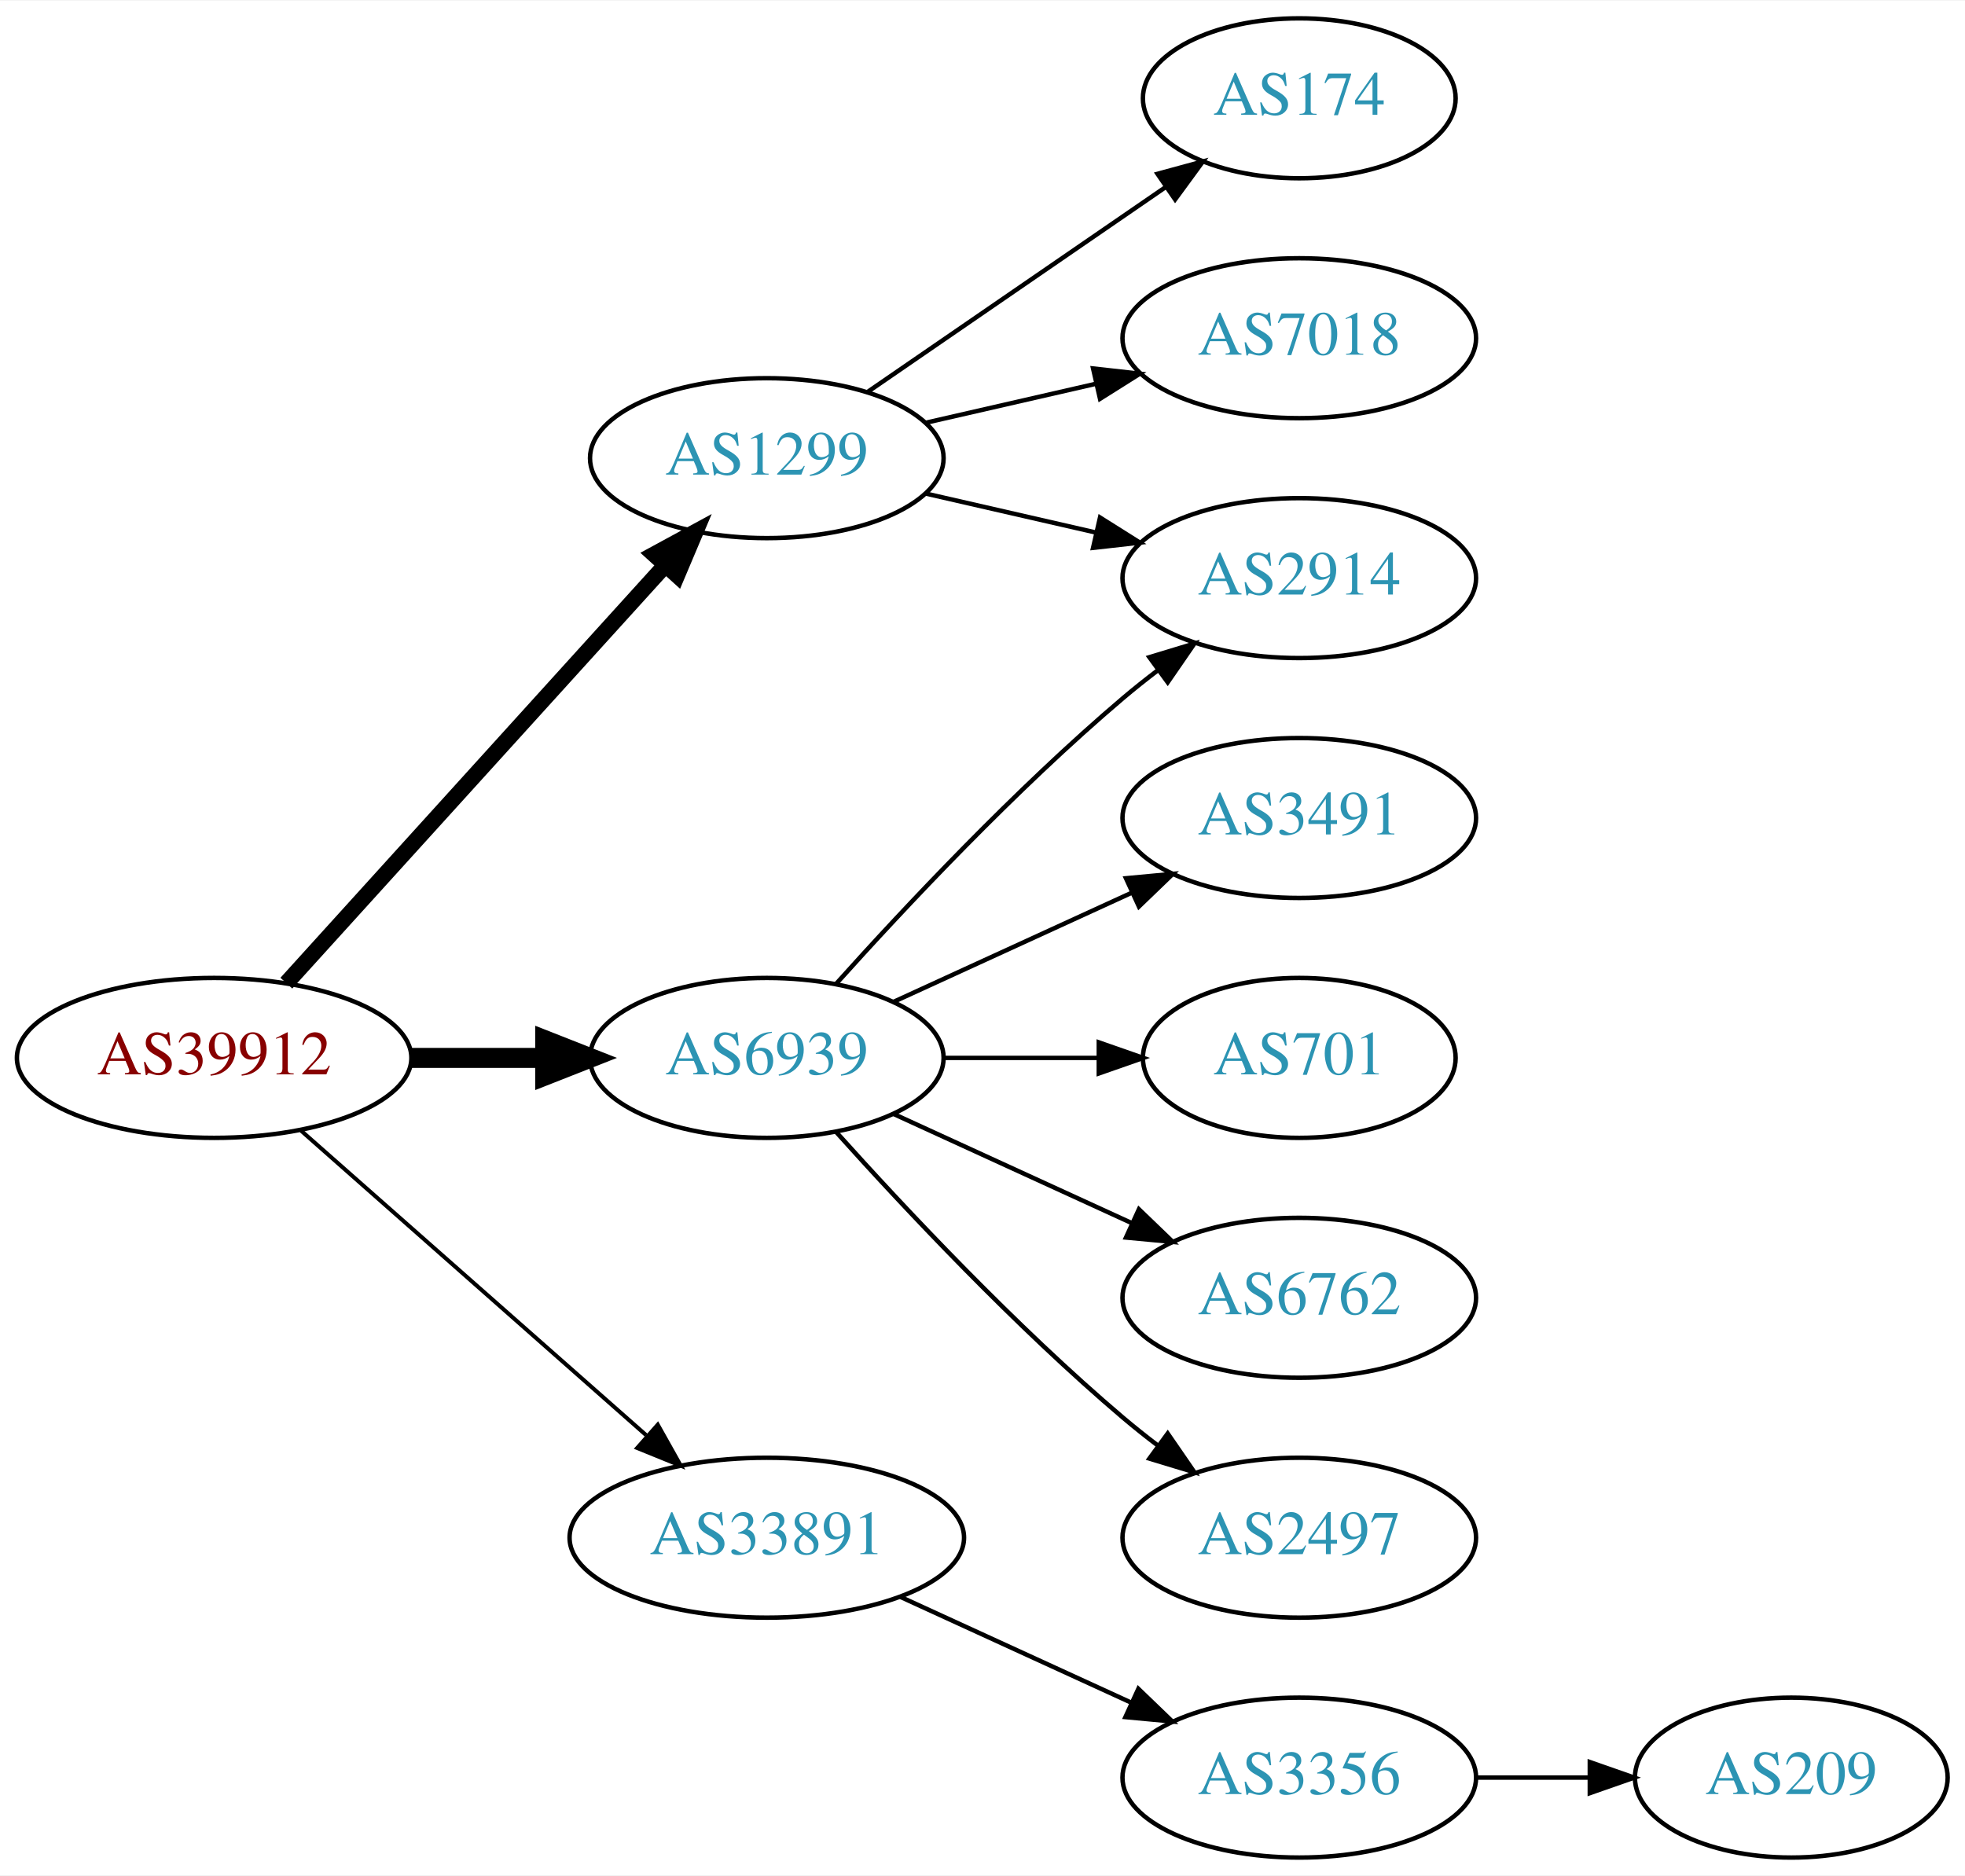
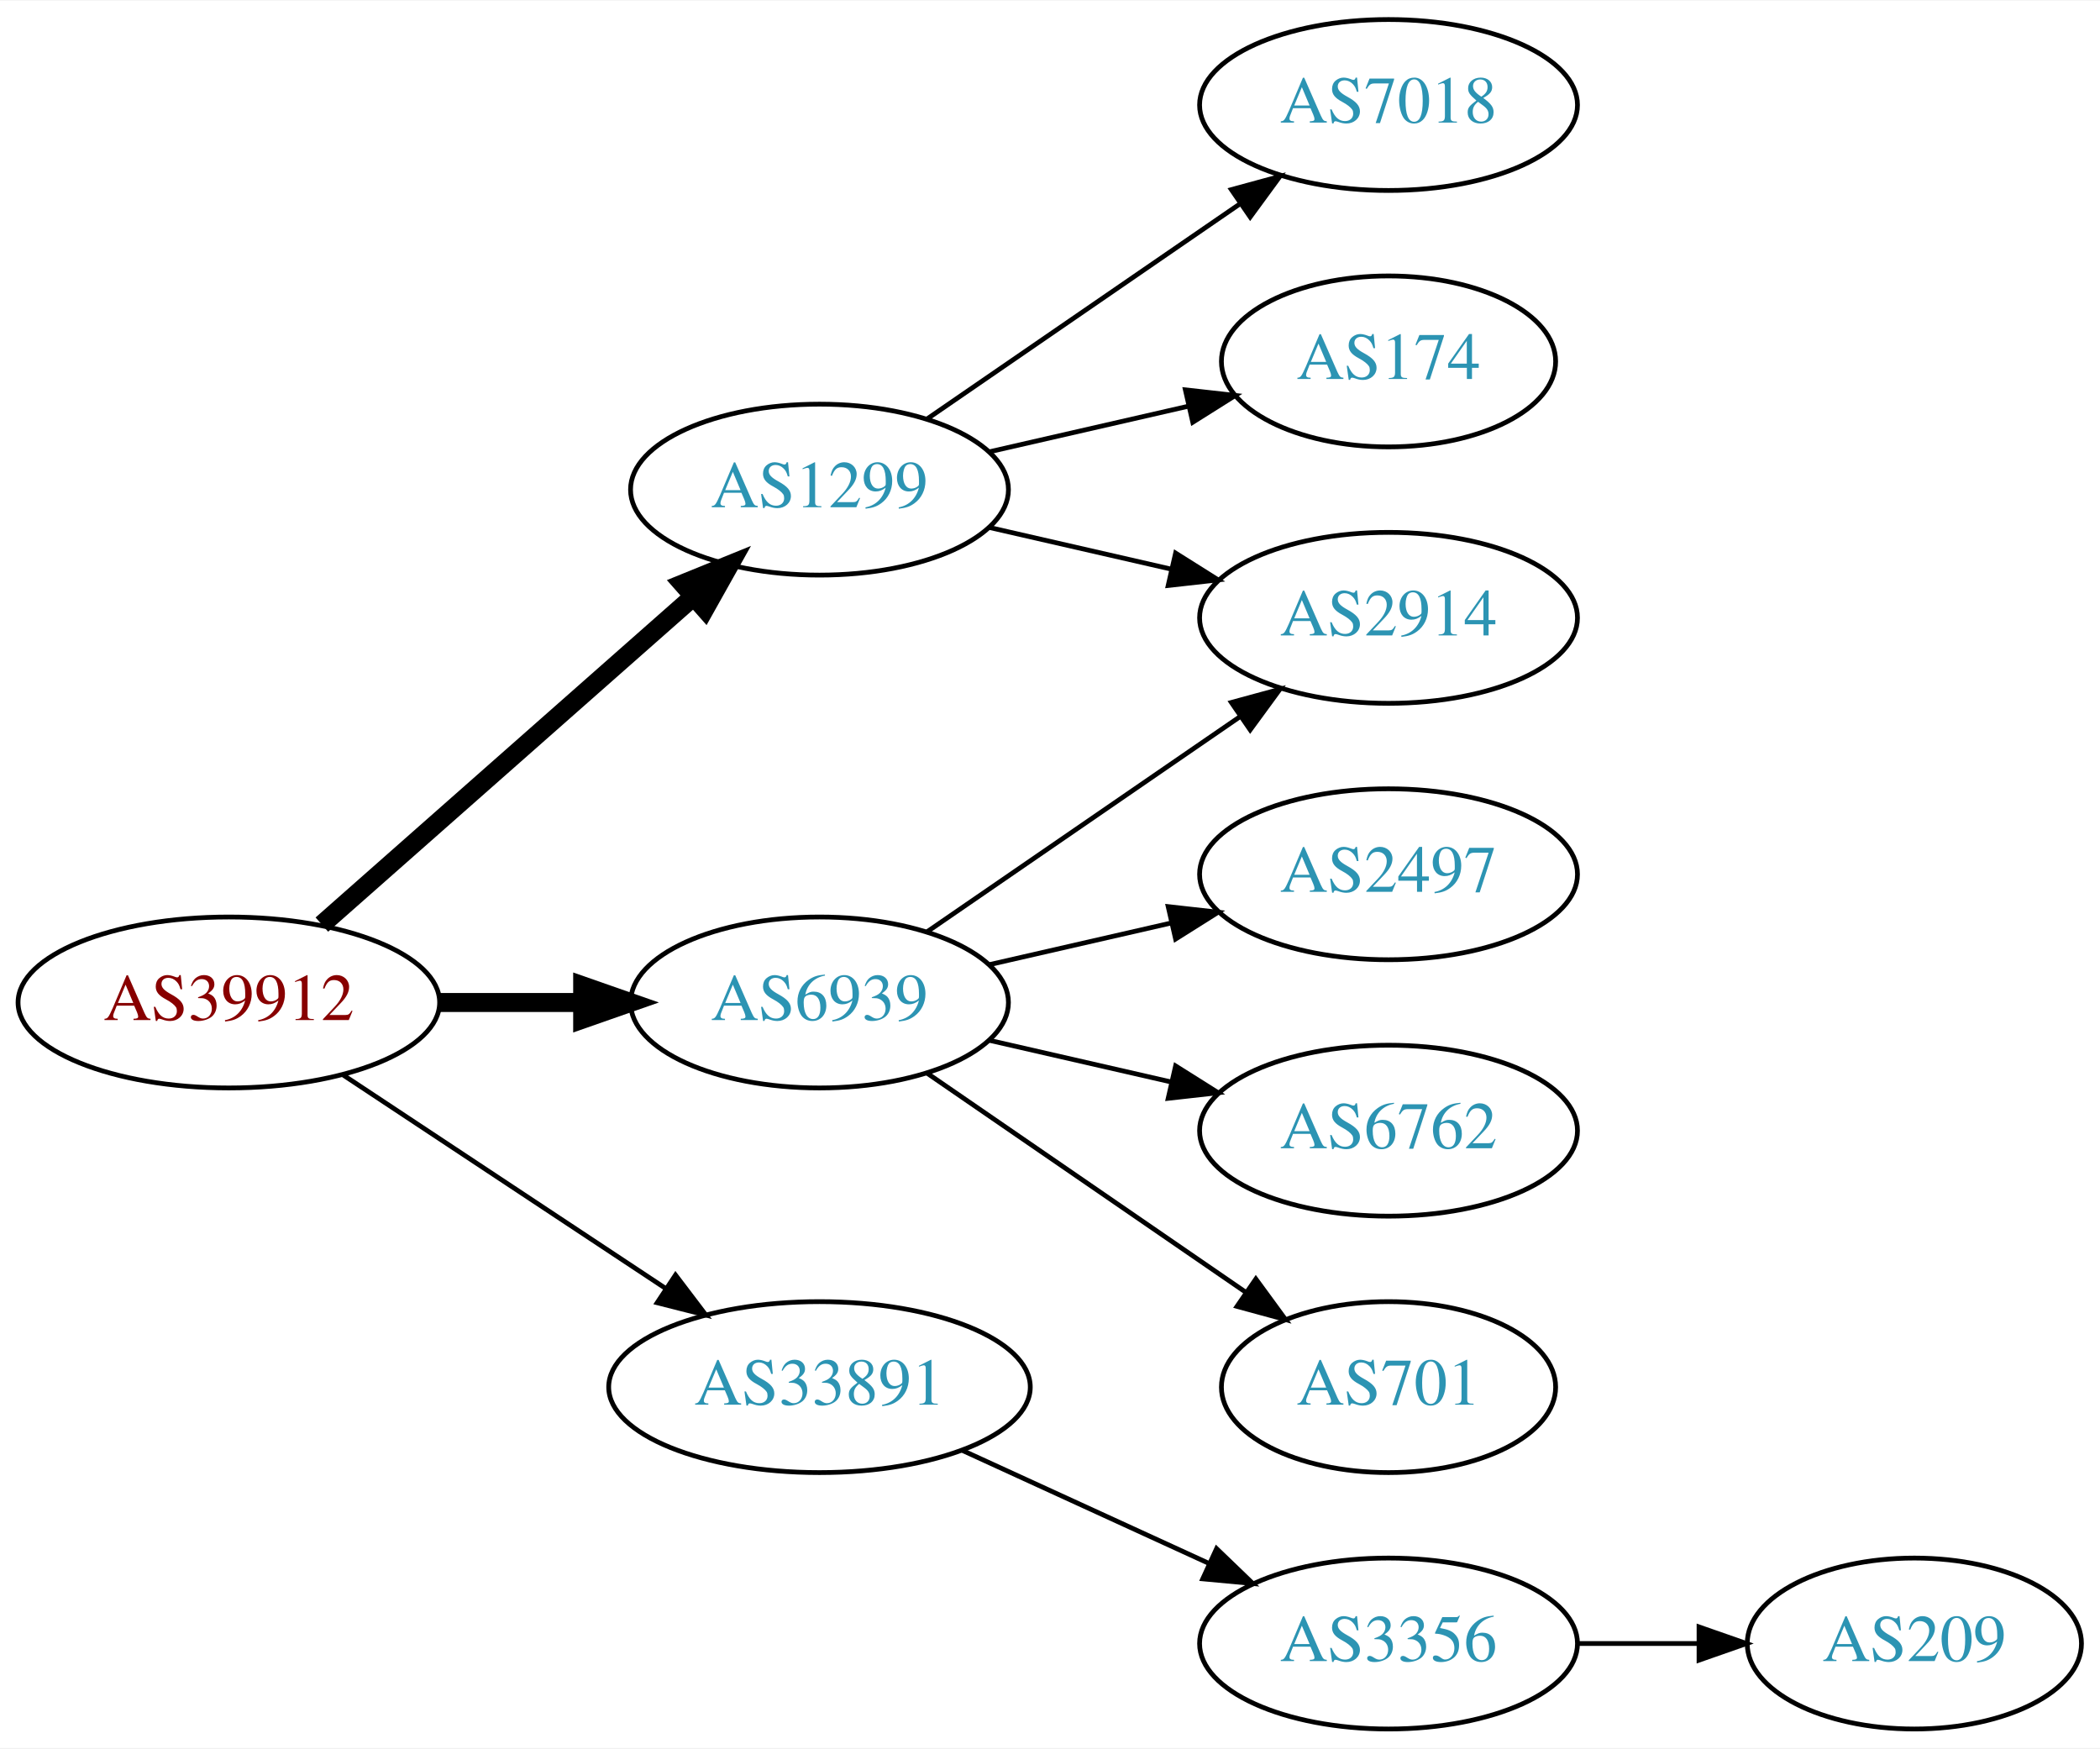
- <svg xmlns="http://www.w3.org/2000/svg" xmlns:xlink="http://www.w3.org/1999/xlink" width="442pt" height="422pt" viewBox="0.00 0.00 442.27 422.00">
-   <g id="graph0" class="graph" transform="scale(1 1) rotate(0) translate(4 418)">
-     <polygon fill="white" stroke="none" points="-4,4 -4,-418 438.271,-418 438.271,4 -4,4" />
+ <svg xmlns="http://www.w3.org/2000/svg" xmlns:xlink="http://www.w3.org/1999/xlink" width="442pt" height="368pt" viewBox="0.00 0.00 442.27 368.00">
+   <g id="graph0" class="graph" transform="scale(1 1) rotate(0) translate(4 364)">
+     <polygon fill="white" stroke="none" points="-4,4 -4,-364 438.271,-364 438.271,4 -4,4" />
    <g id="node1" class="node">
      <g id="a_node1">
        <a xlink:href="/asn/39912" xlink:title="AS39912 ~ oja.at GmbH [AT]">
-           <ellipse fill="#ffffff" stroke="black" cx="44.196" cy="-180" rx="44.393" ry="18" />
-           <text text-anchor="middle" x="44.196" y="-176.3" font-family="Times,serif" font-size="14.00" fill="#880000">AS39912</text>
+           <ellipse fill="#ffffff" stroke="black" cx="44.196" cy="-153" rx="44.393" ry="18" />
+           <text text-anchor="middle" x="44.196" y="-149.3" font-family="Times,serif" font-size="14.00" fill="#880000">AS39912</text>
        </a>
      </g>
    </g>
    <g id="node2" class="node">
      <g id="a_node2">
        <a xlink:href="/asn/1299" xlink:title="AS1299 ~ Telia Carrier [EU]">
-           <ellipse fill="#ffffff" stroke="black" cx="168.588" cy="-315" rx="39.794" ry="18" />
-           <text text-anchor="middle" x="168.588" y="-311.3" font-family="Times,serif" font-size="14.00" fill="#2c94b3">AS1299</text>
+           <ellipse fill="#ffffff" stroke="black" cx="168.588" cy="-261" rx="39.794" ry="18" />
+           <text text-anchor="middle" x="168.588" y="-257.3" font-family="Times,serif" font-size="14.00" fill="#2c94b3">AS1299</text>
        </a>
      </g>
    </g>
    <g id="edge1" class="edge">
-       <path fill="none" stroke="black" stroke-width="3.6" d="M60.45,-196.825C81.913,-220.499 121.144,-263.771 145.711,-290.87" />
-       <polygon fill="black" stroke="black" stroke-width="3.6" points="143.217,-293.329 152.527,-298.387 148.403,-288.628 143.217,-293.329" />
+       <path fill="none" stroke="black" stroke-width="4" d="M63.785,-169.403C84.602,-187.772 118.478,-217.665 141.838,-238.278" />
+       <polygon fill="black" stroke="black" stroke-width="4" points="139.809,-241.156 149.623,-245.148 144.441,-235.907 139.809,-241.156" />
    </g>
    <g id="node3" class="node">
      <g id="a_node3">
        <a xlink:href="/asn/6939" xlink:title="AS6939 ~ Hurricane Electric LLC [US]">
-           <ellipse fill="#ffffff" stroke="black" cx="168.588" cy="-180" rx="39.794" ry="18" />
-           <text text-anchor="middle" x="168.588" y="-176.3" font-family="Times,serif" font-size="14.00" fill="#2c94b3">AS6939</text>
+           <ellipse fill="#ffffff" stroke="black" cx="168.588" cy="-153" rx="39.794" ry="18" />
+           <text text-anchor="middle" x="168.588" y="-149.3" font-family="Times,serif" font-size="14.00" fill="#2c94b3">AS6939</text>
        </a>
      </g>
    </g>
    <g id="edge2" class="edge">
-       <path fill="none" stroke="black" stroke-width="4.5" d="M88.692,-180C98.381,-180 108.717,-180 118.61,-180" />
-       <polygon fill="black" stroke="black" stroke-width="4.5" points="118.713,-183.938 128.713,-180 118.713,-176.063 118.713,-183.938" />
+       <path fill="none" stroke="black" stroke-width="4" d="M88.692,-153C98.381,-153 108.717,-153 118.61,-153" />
+       <polygon fill="black" stroke="black" stroke-width="4" points="118.713,-156.5 128.713,-153 118.713,-149.5 118.713,-156.5" />
    </g>
    <g id="node4" class="node">
      <g id="a_node4">
        <a xlink:href="/asn/33891" xlink:title="AS33891 ~ CORE-BACKBONE GMBH GLOBAL NETWORK [DE]">
          <ellipse fill="#ffffff" stroke="black" cx="168.588" cy="-72" rx="44.393" ry="18" />
          <text text-anchor="middle" x="168.588" y="-68.3" font-family="Times,serif" font-size="14.00" fill="#2c94b3">AS33891</text>
        </a>
      </g>
    </g>
    <g id="edge3" class="edge">
-       <path fill="none" stroke="black" stroke-width="0.9" d="M63.785,-163.597C84.482,-145.333 118.089,-115.678 141.434,-95.079" />
-       <polygon fill="black" stroke="black" stroke-width="0.9" points="144.043,-97.444 149.226,-88.203 139.412,-92.195 144.043,-97.444" />
+       <path fill="none" stroke="black" d="M68.217,-137.765C87.449,-125.037 115.056,-106.766 136.294,-92.711" />
+       <polygon fill="black" stroke="black" points="138.263,-95.605 144.67,-87.167 134.4,-89.767 138.263,-95.605" />
    </g>
    <g id="node5" class="node">
      <g id="a_node5">
-         <a xlink:href="/asn/2914" xlink:title="AS2914 ~ NTT America, Inc. [US]">
-           <ellipse fill="#ffffff" stroke="black" cx="288.431" cy="-288" rx="39.794" ry="18" />
-           <text text-anchor="middle" x="288.431" y="-284.3" font-family="Times,serif" font-size="14.00" fill="#2c94b3">AS2914</text>
-         </a>
-       </g>
-     </g>
-     <g id="edge4" class="edge">
-       <path fill="none" stroke="black" d="M204.308,-307.045C216.307,-304.296 229.928,-301.175 242.621,-298.267" />
-       <polygon fill="black" stroke="black" points="243.587,-301.636 252.552,-295.991 242.023,-294.813 243.587,-301.636" />
-     </g>
-     <g id="node6" class="node">
-       <g id="a_node6">
-         <a xlink:href="/asn/174" xlink:title="AS174 ~ Cogent Communications [US]">
-           <ellipse fill="#ffffff" stroke="black" cx="288.431" cy="-396" rx="35.194" ry="18" />
-           <text text-anchor="middle" x="288.431" y="-392.3" font-family="Times,serif" font-size="14.00" fill="#2c94b3">AS174</text>
-         </a>
-       </g>
-     </g>
-     <g id="edge5" class="edge">
-       <path fill="none" stroke="black" d="M191.202,-329.857C210.04,-342.805 237.519,-361.693 258.295,-375.973" />
-       <polygon fill="black" stroke="black" points="256.52,-379.001 266.744,-381.781 260.486,-373.232 256.52,-379.001" />
-     </g>
-     <g id="node7" class="node">
-       <g id="a_node7">
        <a xlink:href="/asn/7018" xlink:title="AS7018 ~ AT&amp;T Services, Inc. [US]">
          <ellipse fill="#ffffff" stroke="black" cx="288.431" cy="-342" rx="39.794" ry="18" />
          <text text-anchor="middle" x="288.431" y="-338.3" font-family="Times,serif" font-size="14.00" fill="#2c94b3">AS7018</text>
        </a>
      </g>
    </g>
+     <g id="edge4" class="edge">
+       <path fill="none" stroke="black" d="M191.202,-275.857C209.691,-288.565 236.505,-306.995 257.134,-321.175" />
+       <polygon fill="black" stroke="black" points="255.331,-324.183 265.555,-326.963 259.296,-318.414 255.331,-324.183" />
+     </g>
+     <g id="node6" class="node">
+       <g id="a_node6">
+         <a xlink:href="/asn/174" xlink:title="AS174 ~ Cogent Communications [US]">
+           <ellipse fill="#ffffff" stroke="black" cx="288.431" cy="-288" rx="35.194" ry="18" />
+           <text text-anchor="middle" x="288.431" y="-284.3" font-family="Times,serif" font-size="14.00" fill="#2c94b3">AS174</text>
+         </a>
+       </g>
+     </g>
+     <g id="edge5" class="edge">
+       <path fill="none" stroke="black" d="M204.308,-268.955C217.4,-271.955 232.422,-275.396 246.063,-278.522" />
+       <polygon fill="black" stroke="black" points="245.641,-282.016 256.17,-280.838 247.204,-275.193 245.641,-282.016" />
+     </g>
+     <g id="node7" class="node">
+       <g id="a_node7">
+         <a xlink:href="/asn/2914" xlink:title="AS2914 ~ NTT America, Inc. [US]">
+           <ellipse fill="#ffffff" stroke="black" cx="288.431" cy="-234" rx="39.794" ry="18" />
+           <text text-anchor="middle" x="288.431" y="-230.3" font-family="Times,serif" font-size="14.00" fill="#2c94b3">AS2914</text>
+         </a>
+       </g>
+     </g>
    <g id="edge6" class="edge">
-       <path fill="none" stroke="black" d="M204.308,-322.955C216.307,-325.704 229.928,-328.825 242.621,-331.733" />
-       <polygon fill="black" stroke="black" points="242.023,-335.187 252.552,-334.009 243.587,-328.364 242.023,-335.187" />
+       <path fill="none" stroke="black" d="M204.308,-253.045C216.307,-250.296 229.928,-247.175 242.621,-244.267" />
+       <polygon fill="black" stroke="black" points="243.587,-247.636 252.552,-241.991 242.023,-240.813 243.587,-247.636" />
    </g>
-     <g id="edge7" class="edge">
-       <path fill="none" stroke="black" d="M184.234,-196.725C199.535,-213.765 224.632,-240.523 248.784,-261 251.281,-263.117 253.942,-265.232 256.653,-267.293" />
-       <polygon fill="black" stroke="black" points="254.69,-270.194 264.83,-273.266 258.819,-264.541 254.69,-270.194" />
+     <g id="edge9" class="edge">
+       <path fill="none" stroke="black" d="M191.202,-167.857C209.691,-180.565 236.505,-198.995 257.134,-213.175" />
+       <polygon fill="black" stroke="black" points="255.331,-216.183 265.555,-218.963 259.296,-210.414 255.331,-216.183" />
    </g>
    <g id="node8" class="node">
      <g id="a_node8">
-         <a xlink:href="/asn/3491" xlink:title="AS3491 ~ PCCW Global, Inc. [US]">
-           <ellipse fill="#ffffff" stroke="black" cx="288.431" cy="-234" rx="39.794" ry="18" />
-           <text text-anchor="middle" x="288.431" y="-230.3" font-family="Times,serif" font-size="14.00" fill="#2c94b3">AS3491</text>
+         <a xlink:href="/asn/2497" xlink:title="AS2497 ~ Internet Initiative Japan Inc. [JP]">
+           <ellipse fill="#ffffff" stroke="black" cx="288.431" cy="-180" rx="39.794" ry="18" />
+           <text text-anchor="middle" x="288.431" y="-176.3" font-family="Times,serif" font-size="14.00" fill="#2c94b3">AS2497</text>
        </a>
      </g>
    </g>
-     <g id="edge8" class="edge">
-       <path fill="none" stroke="black" d="M197.217,-192.661C213.174,-199.973 233.445,-209.261 250.727,-217.181" />
-       <polygon fill="black" stroke="black" points="249.426,-220.435 259.975,-221.419 252.342,-214.071 249.426,-220.435" />
+     <g id="edge7" class="edge">
+       <path fill="none" stroke="black" d="M204.308,-160.955C216.307,-163.704 229.928,-166.825 242.621,-169.733" />
+       <polygon fill="black" stroke="black" points="242.023,-173.187 252.552,-172.009 243.587,-166.364 242.023,-173.187" />
    </g>
    <g id="node9" class="node">
      <g id="a_node9">
-         <a xlink:href="/asn/701" xlink:title="AS701 ~ UUNET [US]">
-           <ellipse fill="#ffffff" stroke="black" cx="288.431" cy="-180" rx="35.194" ry="18" />
-           <text text-anchor="middle" x="288.431" y="-176.3" font-family="Times,serif" font-size="14.00" fill="#2c94b3">AS701</text>
-         </a>
-       </g>
-     </g>
-     <g id="edge9" class="edge">
-       <path fill="none" stroke="black" d="M208.501,-180C219.588,-180 231.747,-180 243.13,-180" />
-       <polygon fill="black" stroke="black" points="243.311,-183.5 253.311,-180 243.311,-176.5 243.311,-183.5" />
-     </g>
-     <g id="node10" class="node">
-       <g id="a_node10">
        <a xlink:href="/asn/6762" xlink:title="AS6762 ~ TELECOM ITALIA SPARKLE S.p.A. [IT]">
          <ellipse fill="#ffffff" stroke="black" cx="288.431" cy="-126" rx="39.794" ry="18" />
          <text text-anchor="middle" x="288.431" y="-122.3" font-family="Times,serif" font-size="14.00" fill="#2c94b3">AS6762</text>
        </a>
      </g>
    </g>
+     <g id="edge8" class="edge">
+       <path fill="none" stroke="black" d="M204.308,-145.045C216.307,-142.296 229.928,-139.175 242.621,-136.267" />
+       <polygon fill="black" stroke="black" points="243.587,-139.636 252.552,-133.991 242.023,-132.813 243.587,-139.636" />
+     </g>
+     <g id="node10" class="node">
+       <g id="a_node10">
+         <a xlink:href="/asn/701" xlink:title="AS701 ~ UUNET [US]">
+           <ellipse fill="#ffffff" stroke="black" cx="288.431" cy="-72" rx="35.194" ry="18" />
+           <text text-anchor="middle" x="288.431" y="-68.3" font-family="Times,serif" font-size="14.00" fill="#2c94b3">AS701</text>
+         </a>
+       </g>
+     </g>
    <g id="edge10" class="edge">
-       <path fill="none" stroke="black" d="M197.217,-167.339C213.174,-160.027 233.445,-150.739 250.727,-142.819" />
-       <polygon fill="black" stroke="black" points="252.342,-145.929 259.975,-138.581 249.426,-139.565 252.342,-145.929" />
+       <path fill="none" stroke="black" d="M191.202,-138.143C210.04,-125.195 237.519,-106.307 258.295,-92.026" />
+       <polygon fill="black" stroke="black" points="260.486,-94.768 266.744,-86.219 256.52,-88.999 260.486,-94.768" />
    </g>
    <g id="node11" class="node">
      <g id="a_node11">
-         <a xlink:href="/asn/2497" xlink:title="AS2497 ~ Internet Initiative Japan Inc. [JP]">
-           <ellipse fill="#ffffff" stroke="black" cx="288.431" cy="-72" rx="39.794" ry="18" />
-           <text text-anchor="middle" x="288.431" y="-68.3" font-family="Times,serif" font-size="14.00" fill="#2c94b3">AS2497</text>
-         </a>
-       </g>
-     </g>
-     <g id="edge11" class="edge">
-       <path fill="none" stroke="black" d="M184.234,-163.275C199.535,-146.235 224.632,-119.477 248.784,-99 251.281,-96.883 253.942,-94.768 256.653,-92.707" />
-       <polygon fill="black" stroke="black" points="258.819,-95.459 264.83,-86.734 254.69,-89.806 258.819,-95.459" />
-     </g>
-     <g id="node12" class="node">
-       <g id="a_node12">
        <a xlink:href="/asn/3356" xlink:title="AS3356 ~ Level 3 Parent, LLC [US]">
          <ellipse fill="#ffffff" stroke="black" cx="288.431" cy="-18" rx="39.794" ry="18" />
          <text text-anchor="middle" x="288.431" y="-14.3" font-family="Times,serif" font-size="14.00" fill="#2c94b3">AS3356</text>
        </a>
      </g>
    </g>
-     <g id="edge12" class="edge">
+     <g id="edge11" class="edge">
      <path fill="none" stroke="black" d="M198.718,-58.652C214.329,-51.498 233.727,-42.609 250.399,-34.969" />
      <polygon fill="black" stroke="black" points="252.218,-37.986 259.851,-30.638 249.302,-31.622 252.218,-37.986" />
    </g>
-     <g id="node13" class="node">
-       <g id="a_node13">
+     <g id="node12" class="node">
+       <g id="a_node12">
        <a xlink:href="/asn/209" xlink:title="AS209 ~ CenturyLink Communications, LLC [US]">
          <ellipse fill="#ffffff" stroke="black" cx="399.174" cy="-18" rx="35.194" ry="18" />
          <text text-anchor="middle" x="399.174" y="-14.3" font-family="Times,serif" font-size="14.00" fill="#2c94b3">AS209</text>
        </a>
      </g>
    </g>
-     <g id="edge13" class="edge">
+     <g id="edge12" class="edge">
      <path fill="none" stroke="black" d="M328.382,-18C336.615,-18 345.361,-18 353.777,-18" />
      <polygon fill="black" stroke="black" points="353.822,-21.5 363.822,-18 353.822,-14.5 353.822,-21.5" />
    </g>
  </g>
</svg>
